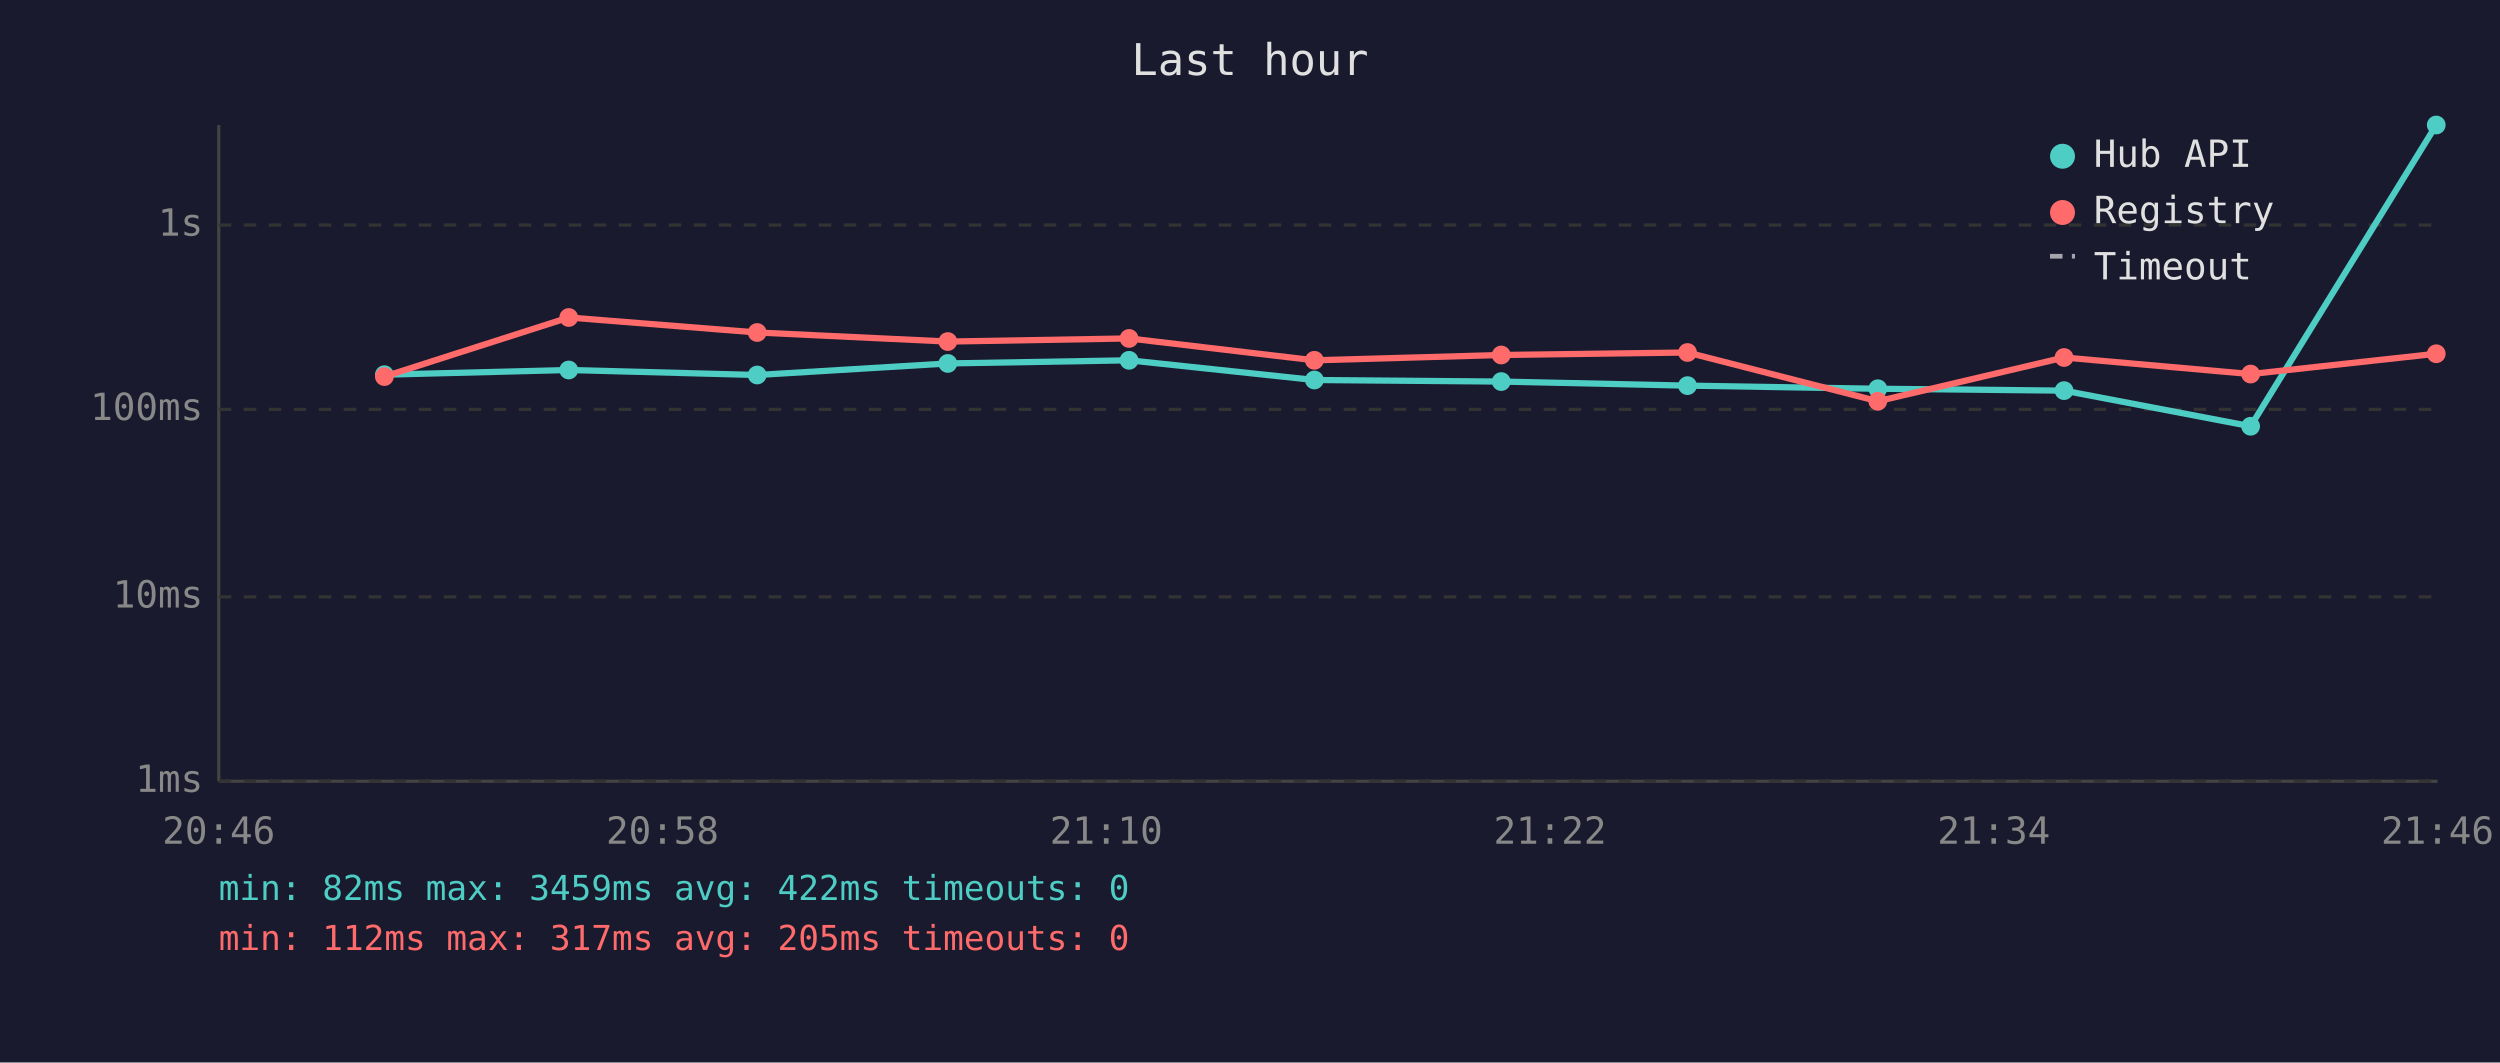
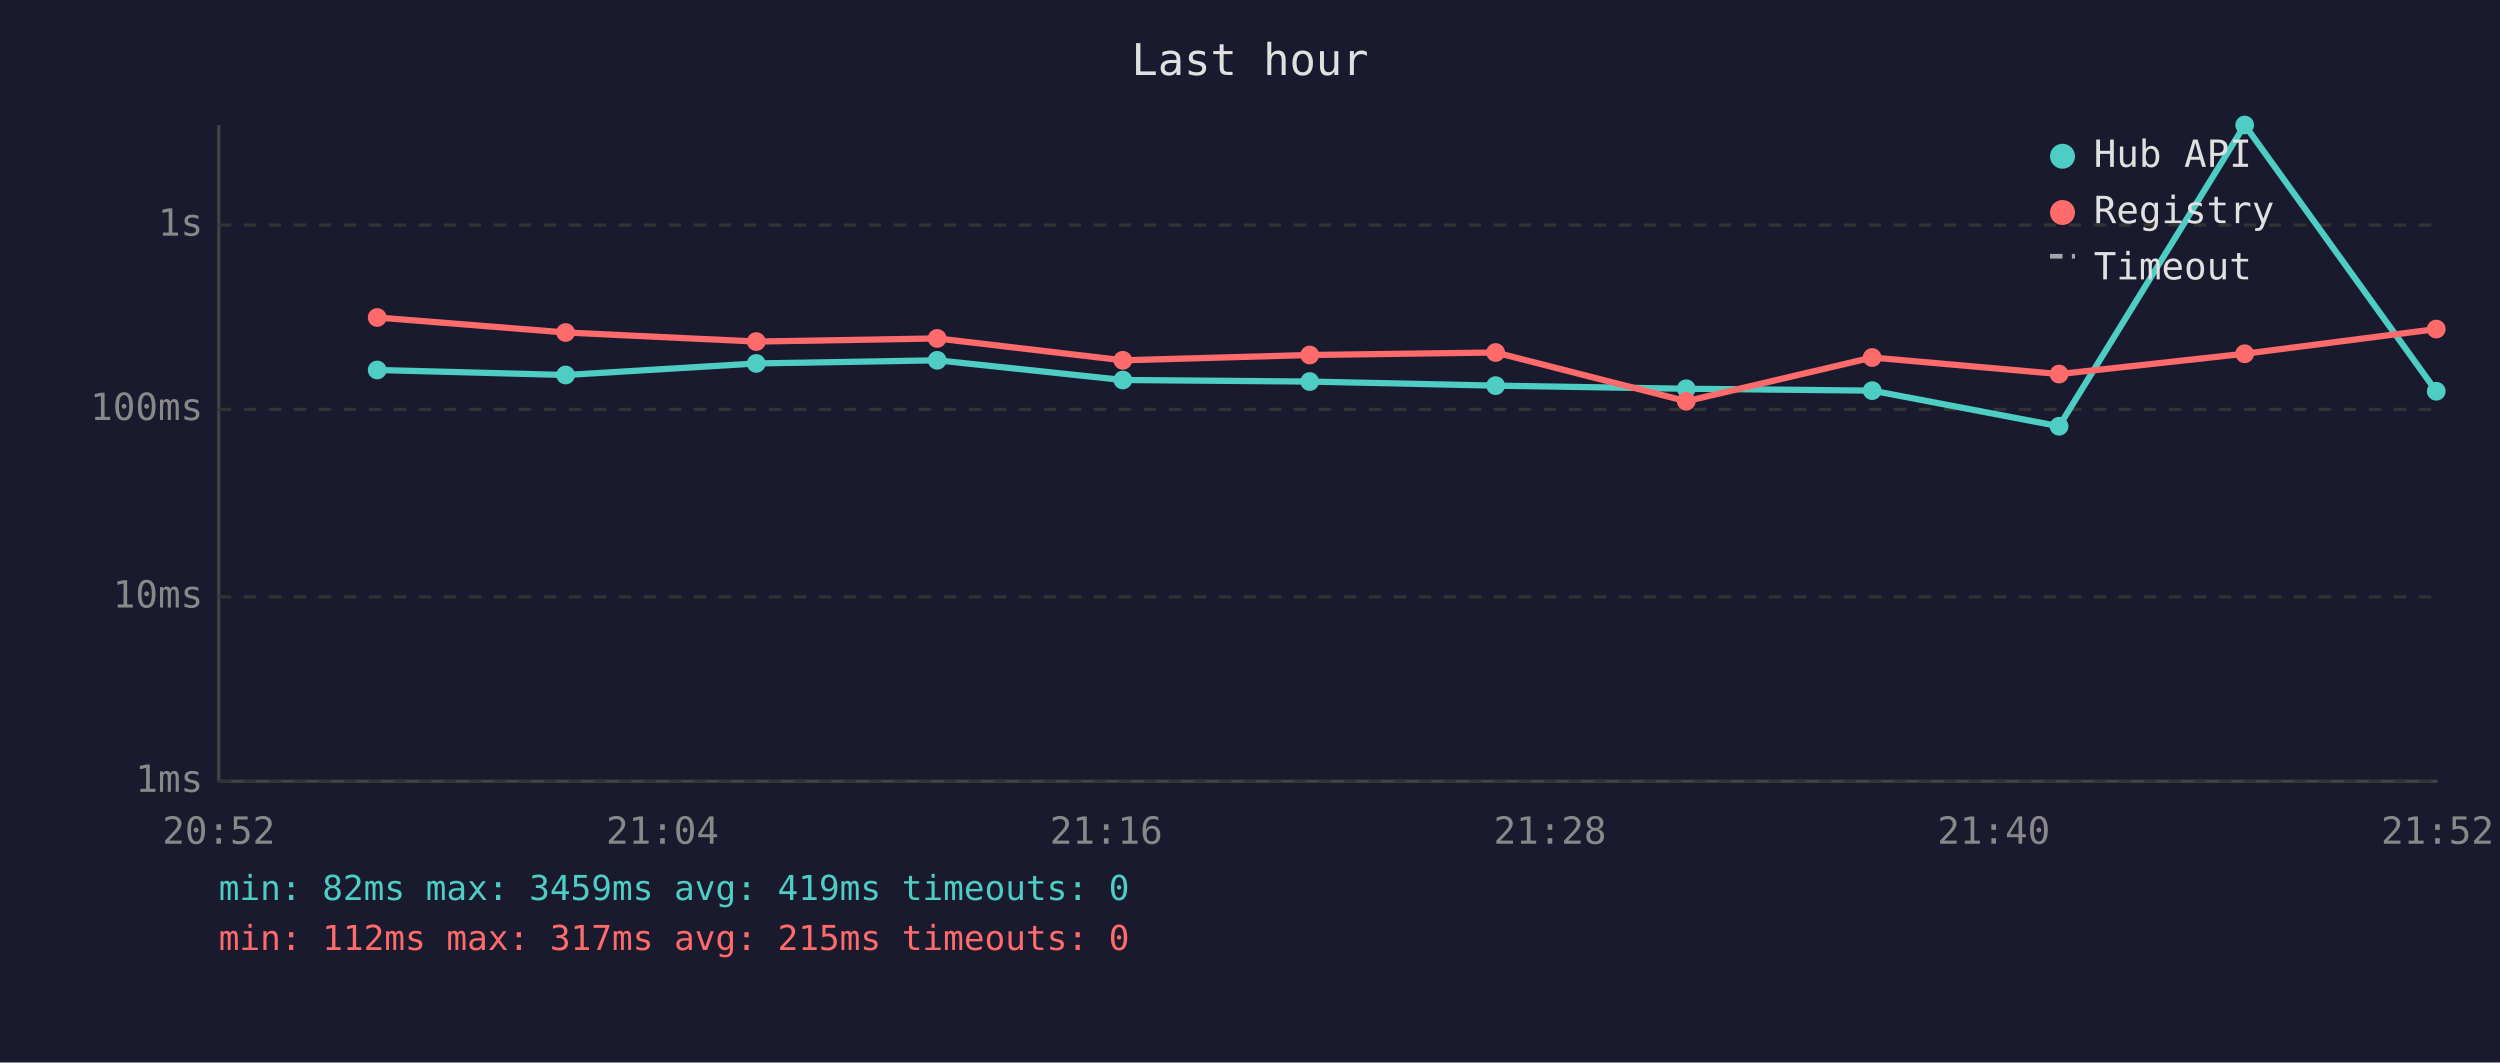
<svg xmlns="http://www.w3.org/2000/svg" viewBox="0 0 800 340" font-family="monospace" font-size="12">
  <rect width="800" height="340" fill="#1a1a2e" />
  <text x="400" y="24" fill="#e0e0e0" font-size="14" text-anchor="middle">Last hour</text>
  <line x1="70" y1="40" x2="70" y2="250" stroke="#444" stroke-width="1" />
  <line x1="70" y1="250" x2="780" y2="250" stroke="#444" stroke-width="1" />
  <line x1="70" y1="250" x2="780" y2="250" stroke="#333" stroke-width="1" stroke-dasharray="4" />
  <text x="65" y="250" fill="#888" text-anchor="end" dominant-baseline="middle">1ms</text>
  <line x1="70" y1="191" x2="780" y2="191" stroke="#333" stroke-width="1" stroke-dasharray="4" />
  <text x="65" y="191" fill="#888" text-anchor="end" dominant-baseline="middle">10ms</text>
  <line x1="70" y1="131" x2="780" y2="131" stroke="#333" stroke-width="1" stroke-dasharray="4" />
  <text x="65" y="131" fill="#888" text-anchor="end" dominant-baseline="middle">100ms</text>
  <line x1="70" y1="72" x2="780" y2="72" stroke="#333" stroke-width="1" stroke-dasharray="4" />
  <text x="65" y="72" fill="#888" text-anchor="end" dominant-baseline="middle">1s</text>
-   <text x="70" y="270" fill="#888" text-anchor="middle">20:46</text>
-   <text x="212" y="270" fill="#888" text-anchor="middle">20:58</text>
-   <text x="354" y="270" fill="#888" text-anchor="middle">21:10</text>
-   <text x="496" y="270" fill="#888" text-anchor="middle">21:22</text>
-   <text x="638" y="270" fill="#888" text-anchor="middle">21:34</text>
-   <text x="780" y="270" fill="#888" text-anchor="middle">21:46</text>
-   <polyline points="123.0,119.9 182.0,118.4 242.3,120.0 303.3,116.3 361.3,115.3 420.6,121.6 480.4,122.1 540.0,123.4 600.9,124.4 660.5,125.0 720.2,136.4 779.6,40.0" fill="none" stroke="#4ecdc4" stroke-width="2" opacity="1" />
-   <circle cx="123.0" cy="119.9" r="3" fill="#4ecdc4" />
-   <circle cx="182.0" cy="118.4" r="3" fill="#4ecdc4" />
-   <circle cx="242.3" cy="120.0" r="3" fill="#4ecdc4" />
-   <circle cx="303.3" cy="116.3" r="3" fill="#4ecdc4" />
-   <circle cx="361.3" cy="115.3" r="3" fill="#4ecdc4" />
-   <circle cx="420.6" cy="121.6" r="3" fill="#4ecdc4" />
-   <circle cx="480.4" cy="122.1" r="3" fill="#4ecdc4" />
-   <circle cx="540.0" cy="123.4" r="3" fill="#4ecdc4" />
-   <circle cx="600.9" cy="124.4" r="3" fill="#4ecdc4" />
-   <circle cx="660.5" cy="125.0" r="3" fill="#4ecdc4" />
-   <circle cx="720.2" cy="136.4" r="3" fill="#4ecdc4" />
-   <circle cx="779.6" cy="40.0" r="3" fill="#4ecdc4" />
-   <polyline points="123.0,120.5 182.0,101.6 242.3,106.4 303.3,109.3 361.3,108.3 420.6,115.3 480.4,113.6 540.0,112.8 600.9,128.4 660.5,114.4 720.2,119.7 779.6,113.2" fill="none" stroke="#ff6b6b" stroke-width="2" opacity="1" />
-   <circle cx="123.0" cy="120.5" r="3" fill="#ff6b6b" />
-   <circle cx="182.0" cy="101.6" r="3" fill="#ff6b6b" />
-   <circle cx="242.3" cy="106.4" r="3" fill="#ff6b6b" />
-   <circle cx="303.3" cy="109.3" r="3" fill="#ff6b6b" />
-   <circle cx="361.3" cy="108.3" r="3" fill="#ff6b6b" />
-   <circle cx="420.6" cy="115.3" r="3" fill="#ff6b6b" />
-   <circle cx="480.4" cy="113.6" r="3" fill="#ff6b6b" />
-   <circle cx="540.0" cy="112.8" r="3" fill="#ff6b6b" />
-   <circle cx="600.9" cy="128.4" r="3" fill="#ff6b6b" />
-   <circle cx="660.5" cy="114.4" r="3" fill="#ff6b6b" />
-   <circle cx="720.2" cy="119.7" r="3" fill="#ff6b6b" />
-   <circle cx="779.6" cy="113.2" r="3" fill="#ff6b6b" />
+   <text x="70" y="270" fill="#888" text-anchor="middle">20:52</text>
+   <text x="212" y="270" fill="#888" text-anchor="middle">21:04</text>
+   <text x="354" y="270" fill="#888" text-anchor="middle">21:16</text>
+   <text x="496" y="270" fill="#888" text-anchor="middle">21:28</text>
+   <text x="638" y="270" fill="#888" text-anchor="middle">21:40</text>
+   <text x="780" y="270" fill="#888" text-anchor="middle">21:52</text>
+   <polyline points="120.7,118.4 181.0,120.0 242.0,116.3 299.9,115.3 359.3,121.6 419.1,122.1 478.6,123.4 539.6,124.4 599.1,125.0 658.9,136.4 718.3,40.0 779.6,125.2" fill="none" stroke="#4ecdc4" stroke-width="2" opacity="1" />
+   <circle cx="120.7" cy="118.4" r="3" fill="#4ecdc4" />
+   <circle cx="181.0" cy="120.0" r="3" fill="#4ecdc4" />
+   <circle cx="242.0" cy="116.3" r="3" fill="#4ecdc4" />
+   <circle cx="299.9" cy="115.3" r="3" fill="#4ecdc4" />
+   <circle cx="359.3" cy="121.6" r="3" fill="#4ecdc4" />
+   <circle cx="419.1" cy="122.1" r="3" fill="#4ecdc4" />
+   <circle cx="478.6" cy="123.4" r="3" fill="#4ecdc4" />
+   <circle cx="539.6" cy="124.4" r="3" fill="#4ecdc4" />
+   <circle cx="599.1" cy="125.0" r="3" fill="#4ecdc4" />
+   <circle cx="658.9" cy="136.4" r="3" fill="#4ecdc4" />
+   <circle cx="718.3" cy="40.0" r="3" fill="#4ecdc4" />
+   <circle cx="779.6" cy="125.2" r="3" fill="#4ecdc4" />
+   <polyline points="120.7,101.6 181.0,106.4 242.0,109.3 299.9,108.3 359.3,115.3 419.1,113.6 478.6,112.8 539.6,128.4 599.1,114.4 658.9,119.7 718.3,113.2 779.6,105.3" fill="none" stroke="#ff6b6b" stroke-width="2" opacity="1" />
+   <circle cx="120.7" cy="101.6" r="3" fill="#ff6b6b" />
+   <circle cx="181.0" cy="106.4" r="3" fill="#ff6b6b" />
+   <circle cx="242.0" cy="109.3" r="3" fill="#ff6b6b" />
+   <circle cx="299.9" cy="108.3" r="3" fill="#ff6b6b" />
+   <circle cx="359.3" cy="115.3" r="3" fill="#ff6b6b" />
+   <circle cx="419.1" cy="113.6" r="3" fill="#ff6b6b" />
+   <circle cx="478.6" cy="112.8" r="3" fill="#ff6b6b" />
+   <circle cx="539.6" cy="128.4" r="3" fill="#ff6b6b" />
+   <circle cx="599.1" cy="114.4" r="3" fill="#ff6b6b" />
+   <circle cx="658.9" cy="119.7" r="3" fill="#ff6b6b" />
+   <circle cx="718.3" cy="113.2" r="3" fill="#ff6b6b" />
+   <circle cx="779.6" cy="105.3" r="3" fill="#ff6b6b" />
  <circle cx="660" cy="50" r="4" fill="#4ecdc4" />
  <text x="670" y="50" fill="#e0e0e0" dominant-baseline="middle">Hub API</text>
  <circle cx="660" cy="68" r="4" fill="#ff6b6b" />
  <text x="670" y="68" fill="#e0e0e0" dominant-baseline="middle">Registry</text>
  <line x1="656" y1="82" x2="664" y2="82" stroke="#e0e0e0" stroke-width="1.5" stroke-dasharray="4,3" opacity="0.7" />
  <text x="670" y="86" fill="#e0e0e0" dominant-baseline="middle">Timeout</text>
-   <text x="70" y="288" fill="#4ecdc4" font-size="11">min: 82ms  max: 3459ms  avg: 422ms  timeouts: 0</text>
-   <text x="70" y="304" fill="#ff6b6b" font-size="11">min: 112ms  max: 317ms  avg: 205ms  timeouts: 0</text>
+   <text x="70" y="288" fill="#4ecdc4" font-size="11">min: 82ms  max: 3459ms  avg: 419ms  timeouts: 0</text>
+   <text x="70" y="304" fill="#ff6b6b" font-size="11">min: 112ms  max: 317ms  avg: 215ms  timeouts: 0</text>
</svg>
